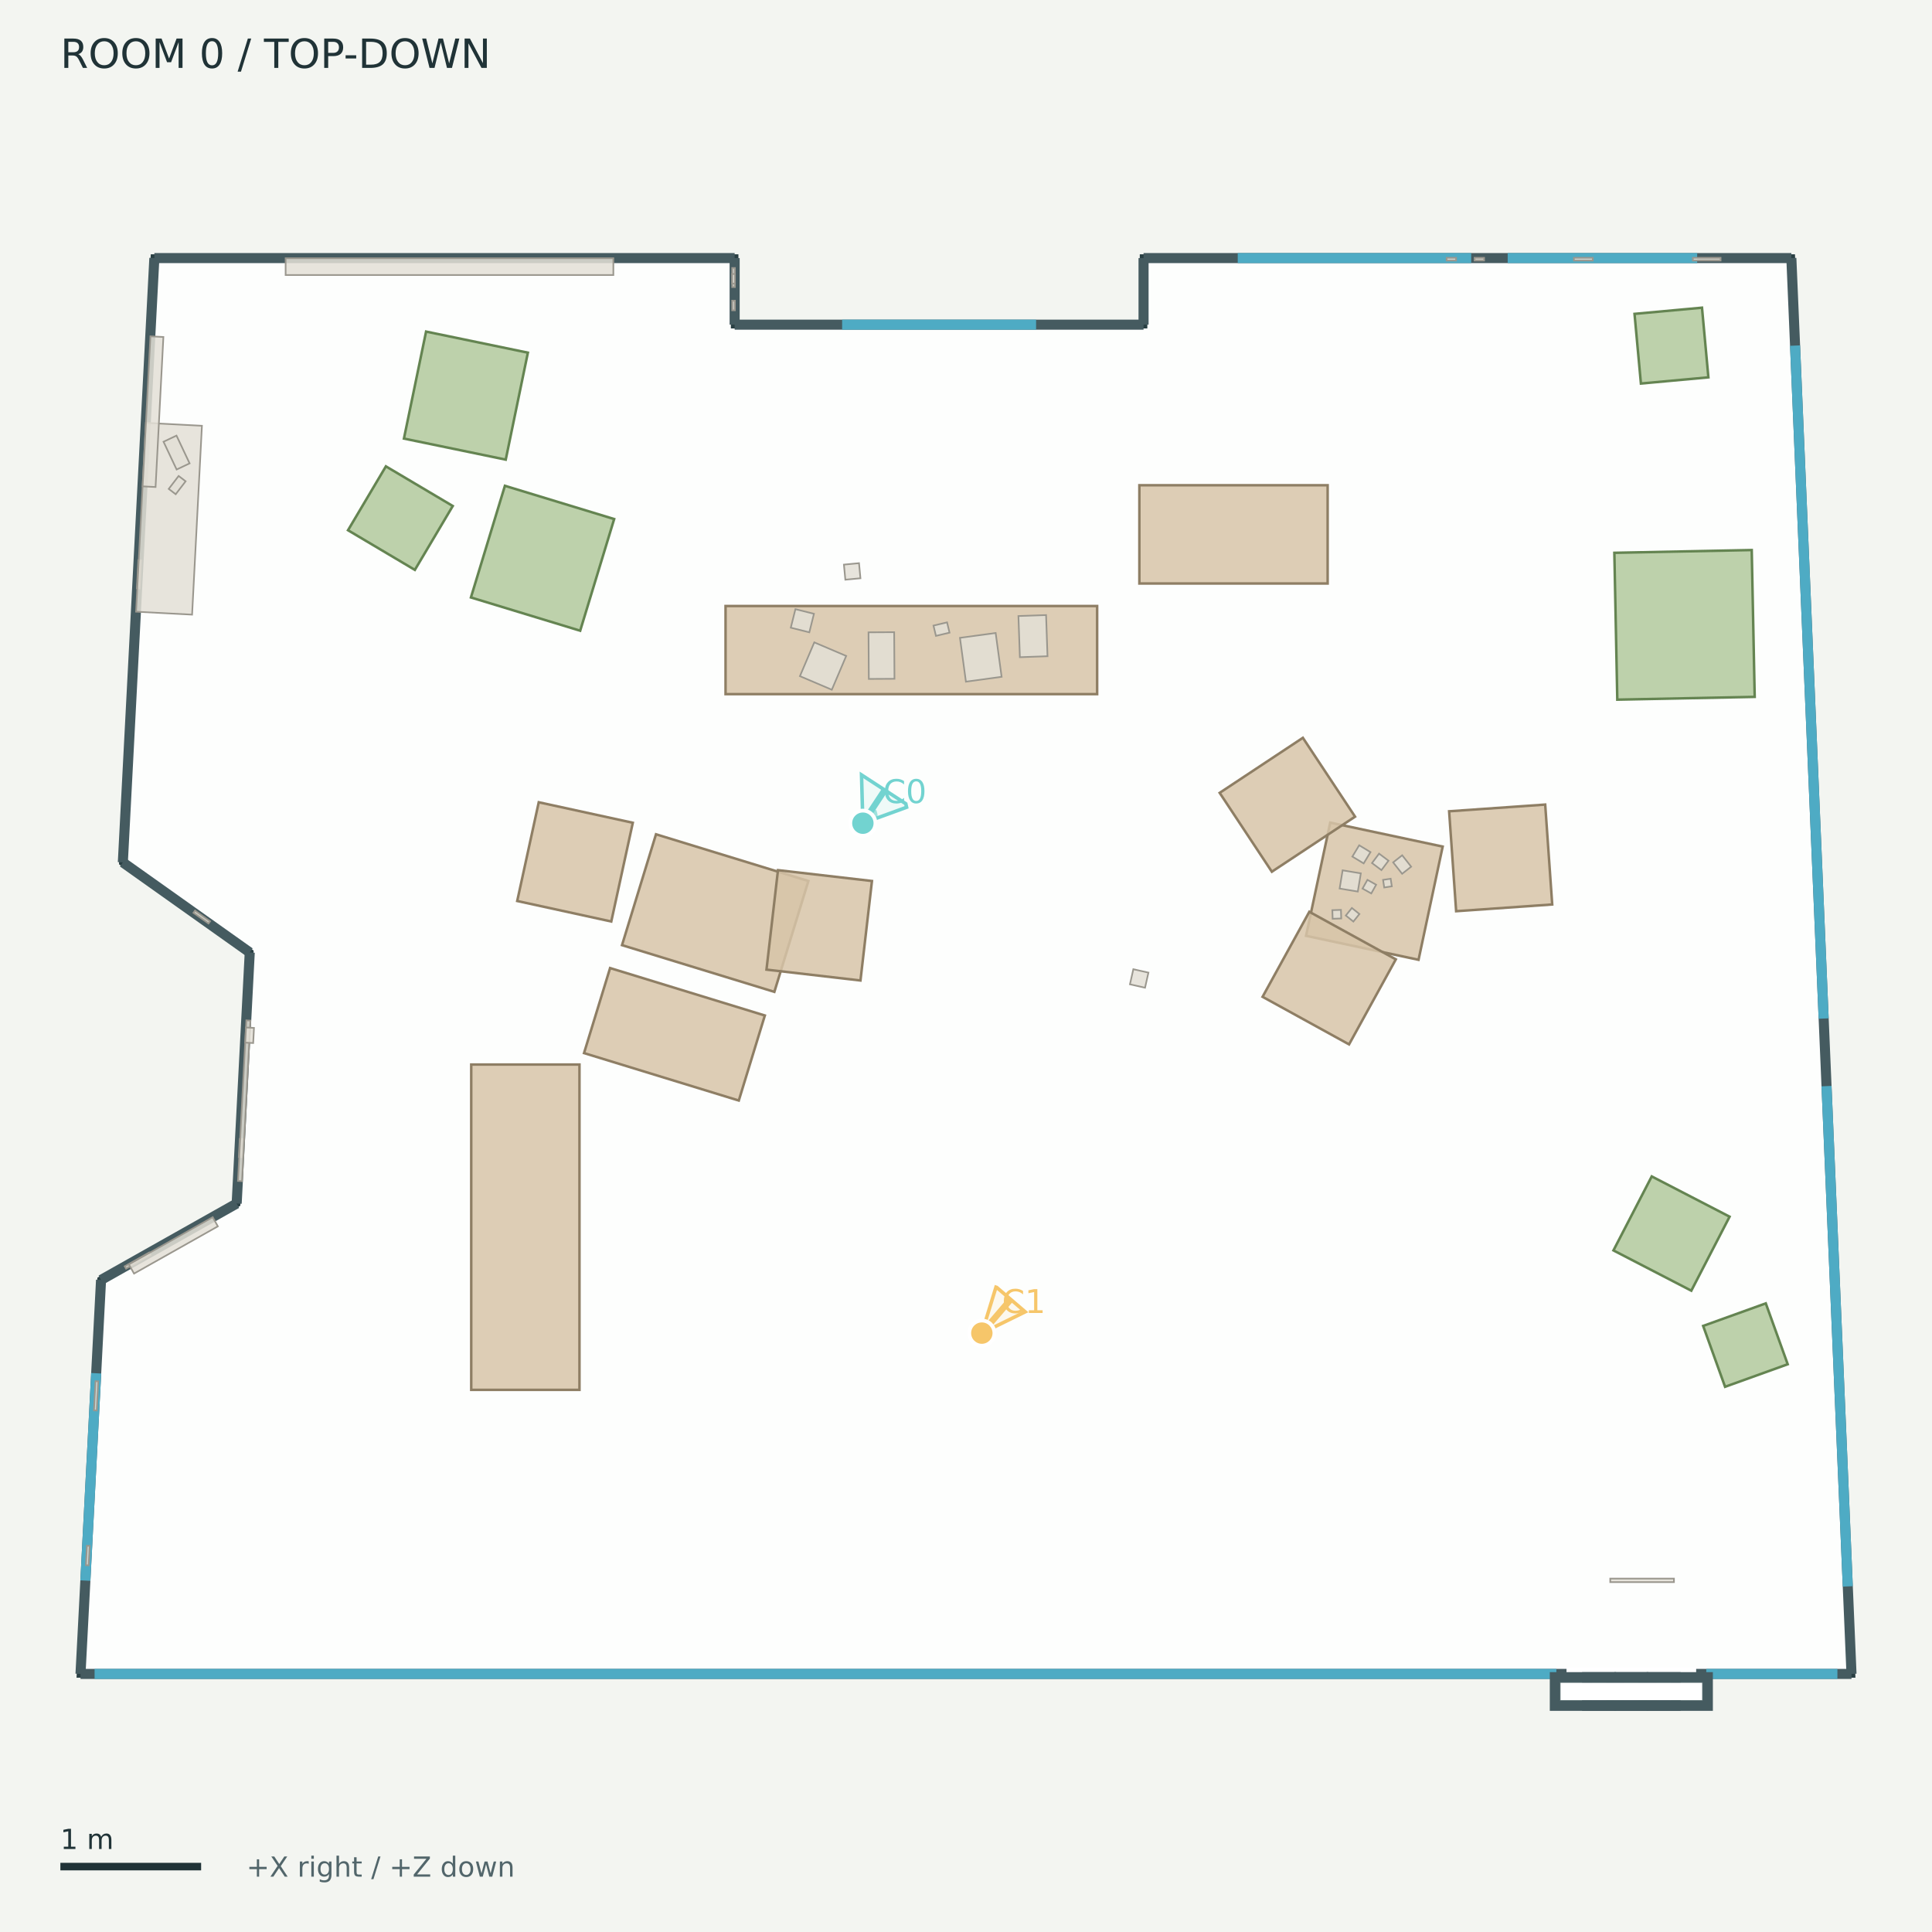
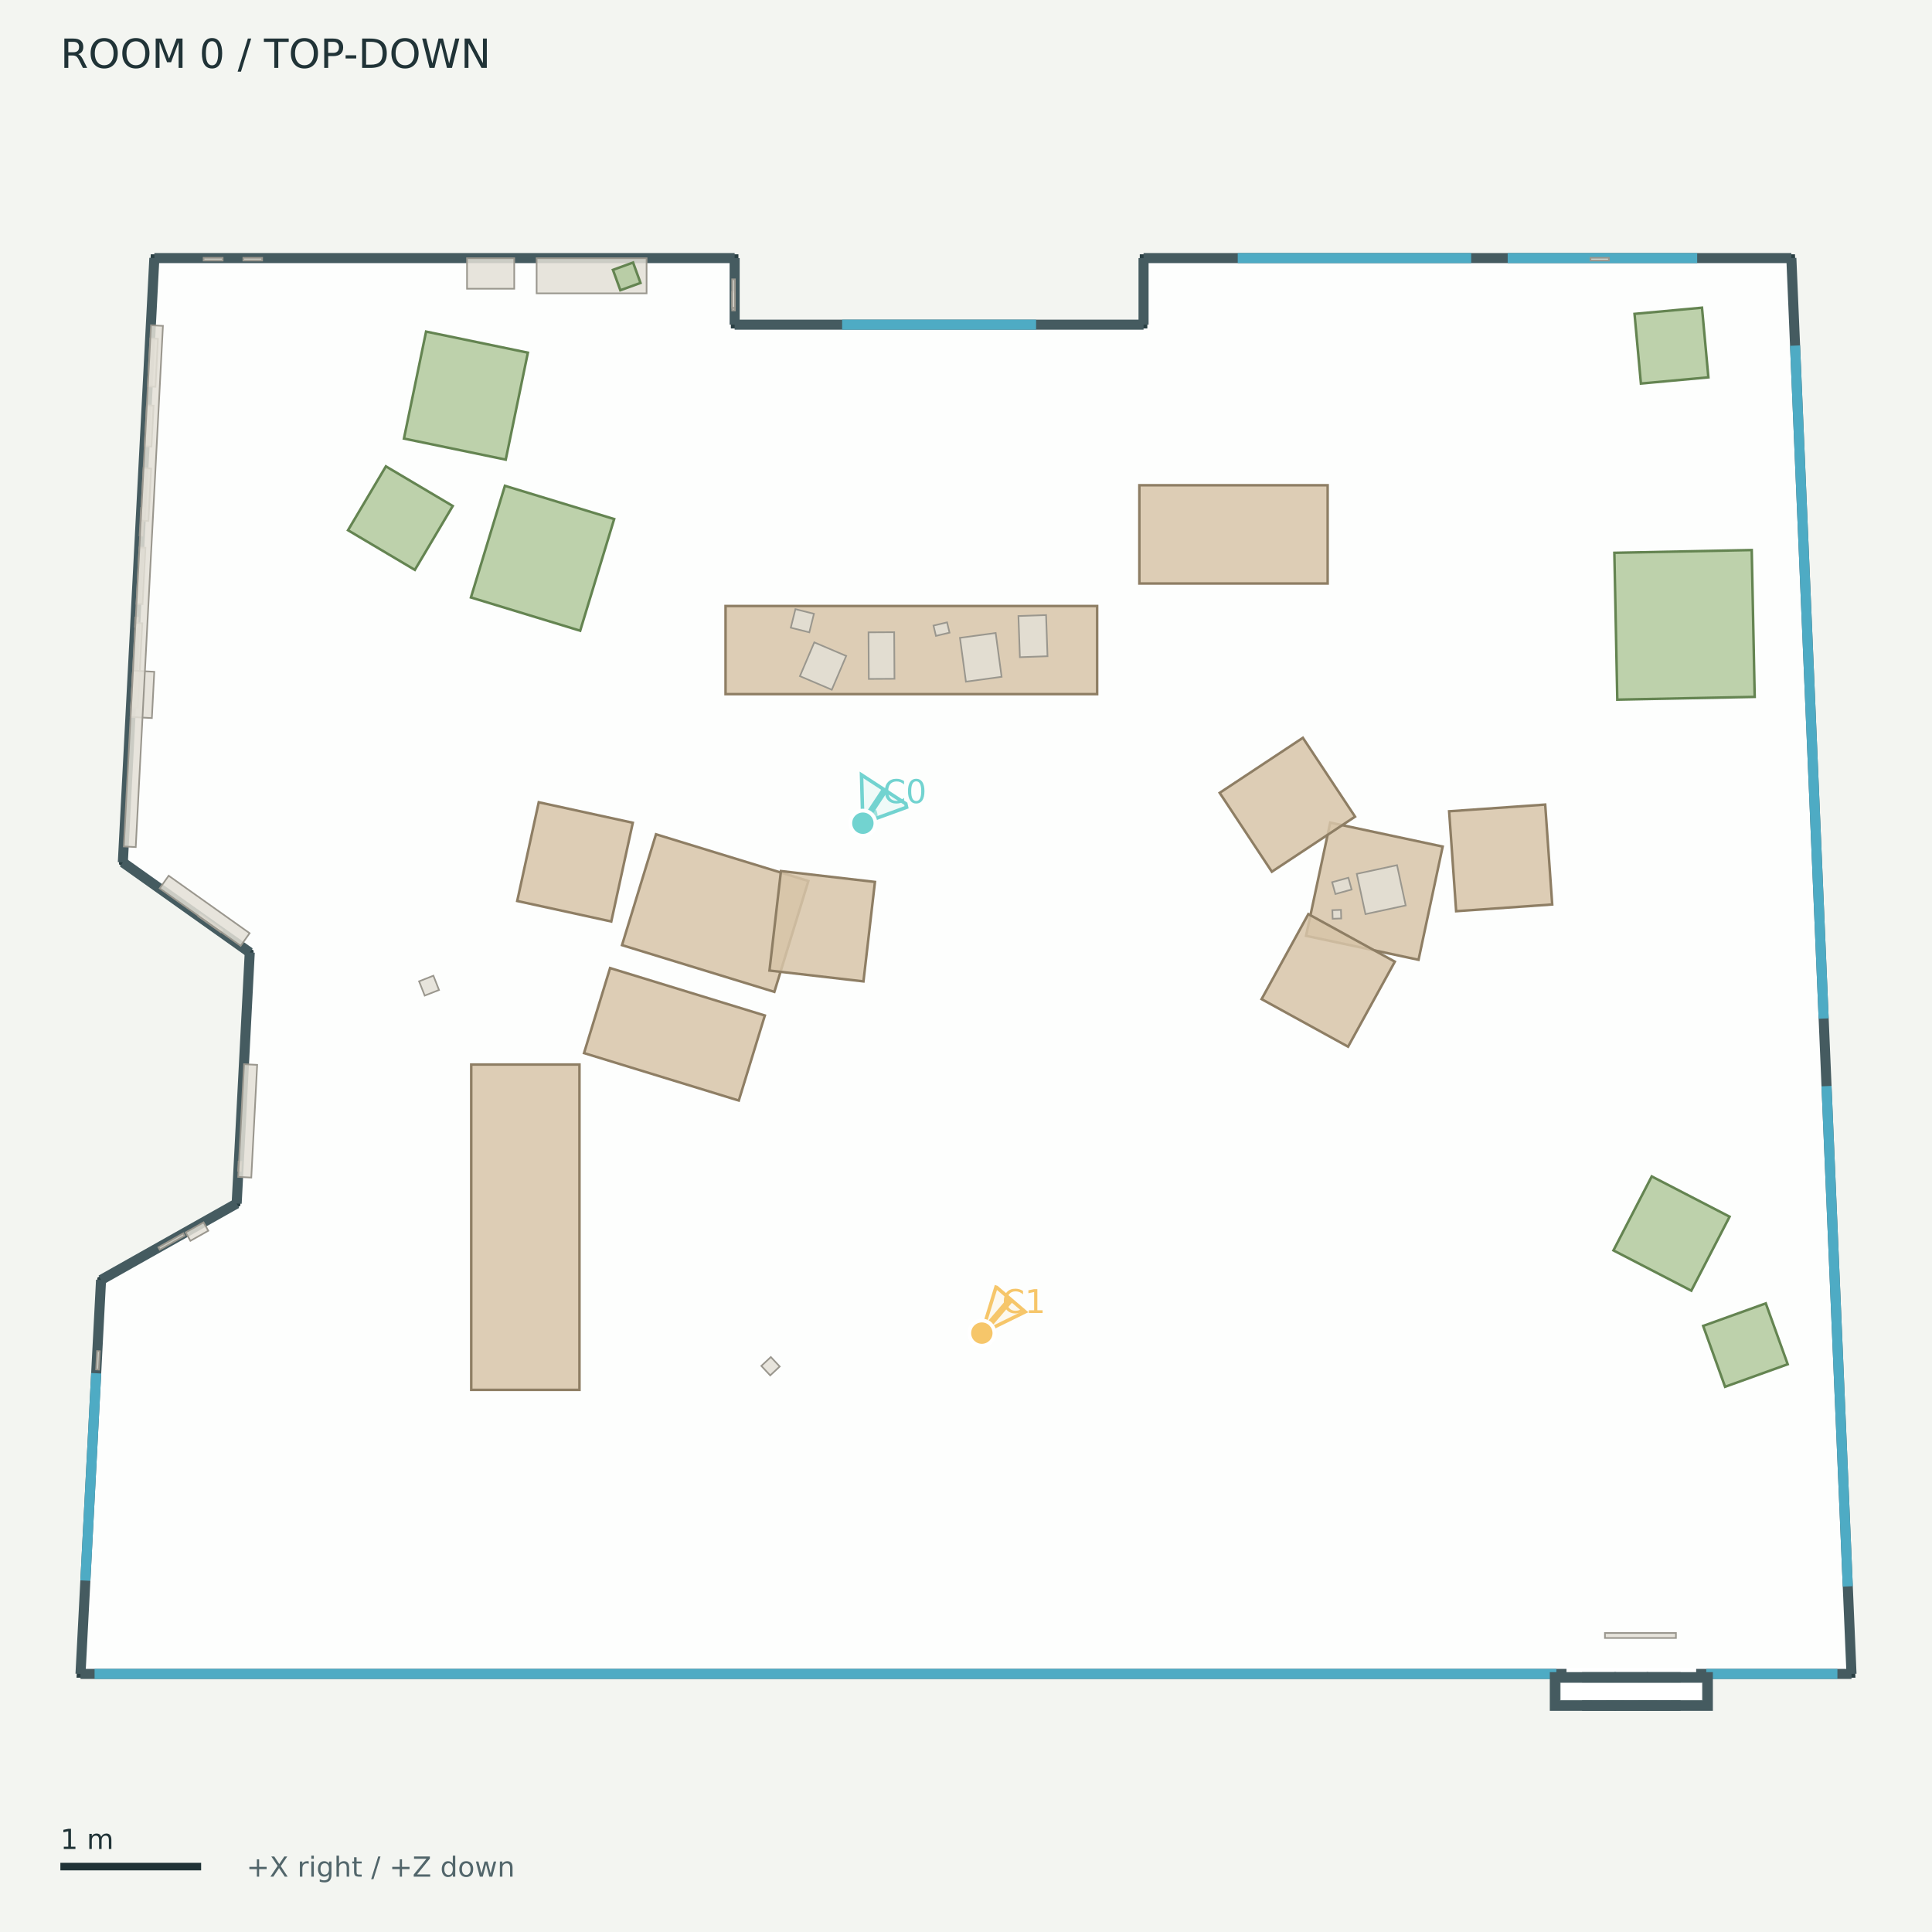
<svg xmlns="http://www.w3.org/2000/svg" width="768" height="768" viewBox="0 0 768 768">
  <rect width="100%" height="100%" fill="#f3f5f1" />
  <g font-family="DejaVu Sans">
    <defs>
      <clipPath id="map">
        <rect x="12" y="42" width="744" height="680" />
      </clipPath>
    </defs>
    <text x="24.00" y="27.00" font-size="16" fill="#203337">ROOM 0  /  TOP-DOWN</text>
    <g clip-path="url(#map)">
      <polygon points="61.36,102.59 292.03,102.59 292.03,129.06 454.58,129.06 454.58,102.59 712.09,102.59 736.00,665.41 32.00,665.41 40.17,508.79 94.08,478.42 99.28,378.62 48.83,342.81" fill="#ffffff" fill-opacity="0.85" stroke="#293f43" stroke-width="3" />
      <polyline points="61.36,102.59 292.03,102.59" fill="#455b60" fill-opacity="0.85" stroke="#455b60" stroke-width="4" />
      <polyline points="292.03,102.59 292.03,129.06" fill="#455b60" fill-opacity="0.85" stroke="#455b60" stroke-width="4" />
      <polyline points="292.03,129.06 454.58,129.06" fill="#455b60" fill-opacity="0.85" stroke="#455b60" stroke-width="4" />
      <polyline points="454.58,129.06 454.58,102.59" fill="#455b60" fill-opacity="0.85" stroke="#455b60" stroke-width="4" />
      <polyline points="454.58,102.59 712.09,102.59" fill="#455b60" fill-opacity="0.85" stroke="#455b60" stroke-width="4" />
      <polyline points="712.09,102.59 736.00,665.41" fill="#455b60" fill-opacity="0.85" stroke="#455b60" stroke-width="4" />
      <polyline points="736.00,665.41 32.00,665.41" fill="#455b60" fill-opacity="0.85" stroke="#455b60" stroke-width="4" />
      <polyline points="32.00,665.41 40.17,508.79" fill="#455b60" fill-opacity="0.85" stroke="#455b60" stroke-width="4" />
      <polyline points="40.17,508.79 94.08,478.42" fill="#455b60" fill-opacity="0.85" stroke="#455b60" stroke-width="4" />
      <polyline points="94.08,478.42 99.28,378.62" fill="#455b60" fill-opacity="0.85" stroke="#455b60" stroke-width="4" />
      <polyline points="99.28,378.62 48.83,342.81" fill="#455b60" fill-opacity="0.85" stroke="#455b60" stroke-width="4" />
      <polyline points="48.83,342.81 61.36,102.59" fill="#455b60" fill-opacity="0.85" stroke="#455b60" stroke-width="4" />
      <polyline points="334.76,129.06 411.86,129.06" fill="none" fill-opacity="0.85" stroke="#4eabc4" stroke-width="4" />
      <polyline points="492.02,102.59 584.82,102.59" fill="none" fill-opacity="0.85" stroke="#4eabc4" stroke-width="4" />
      <polyline points="599.33,102.59 674.65,102.59" fill="none" fill-opacity="0.85" stroke="#4eabc4" stroke-width="4" />
      <polyline points="713.56,137.38 724.93,404.89" fill="none" fill-opacity="0.85" stroke="#4eabc4" stroke-width="4" />
      <polyline points="726.07,431.75 734.52,630.62" fill="none" fill-opacity="0.85" stroke="#4eabc4" stroke-width="4" />
      <polyline points="33.94,628.31 38.24,545.89" fill="none" fill-opacity="0.85" stroke="#4eabc4" stroke-width="4" />
      <polyline points="37.60,665.41 618.68,665.41" fill="none" fill-opacity="0.85" stroke="#4eabc4" stroke-width="4" />
      <polyline points="678.28,665.41 730.40,665.41" fill="none" fill-opacity="0.85" stroke="#4eabc4" stroke-width="4" />
      <polyline points="622.71,665.41 674.25,665.41" fill="none" fill-opacity="0.85" stroke="#ffffff" stroke-width="5" />
      <polygon points="618.07,666.70 640.41,666.70 640.41,678.09 618.07,678.09" fill="#455b60" fill-opacity="0.85" stroke="#455b60" stroke-width="4" />
      <polygon points="630.90,666.70 653.24,666.70 653.24,678.09 630.90,678.09" fill="#455b60" fill-opacity="0.85" stroke="#455b60" stroke-width="4" />
      <polygon points="643.72,666.70 666.06,666.70 666.06,678.09 643.72,678.09" fill="#455b60" fill-opacity="0.85" stroke="#455b60" stroke-width="4" />
      <polygon points="656.55,666.70 678.89,666.70 678.89,678.09 656.55,678.09" fill="#455b60" fill-opacity="0.85" stroke="#455b60" stroke-width="4" />
      <polygon points="622.83,671.45 674.13,671.45 674.13,673.33 622.83,673.33" fill="none" fill-opacity="0.85" stroke="#ffffff" stroke-width="5" />
      <polygon points="288.42,240.90 436.13,240.90 436.13,275.93 288.42,275.93" fill="#d7c4a8" fill-opacity="0.85" stroke="#8e7e64" stroke-width="1" />
      <polygon points="452.92,192.89 527.76,192.89 527.76,231.95 452.92,231.95" fill="#d7c4a8" fill-opacity="0.85" stroke="#8e7e64" stroke-width="1" />
      <polygon points="260.77,331.64 321.34,350.21 307.82,394.28 247.26,375.71" fill="#d7c4a8" fill-opacity="0.85" stroke="#8e7e64" stroke-width="1" />
      <polygon points="293.68,437.48 232.16,418.62 242.52,384.82 304.04,403.68" fill="#d7c4a8" fill-opacity="0.85" stroke="#8e7e64" stroke-width="1" />
      <polygon points="251.55,327.06 242.99,366.31 205.60,358.16 214.16,318.91" fill="#d7c4a8" fill-opacity="0.85" stroke="#8e7e64" stroke-width="1" />
-       <polygon points="304.69,385.44 309.26,345.90 346.62,350.21 342.05,389.76" fill="#d7c4a8" fill-opacity="0.85" stroke="#8e7e64" stroke-width="1" />
+       <polygon points="305.88,385.81 310.44,346.26 347.81,350.58 343.24,390.12" fill="#d7c4a8" fill-opacity="0.85" stroke="#8e7e64" stroke-width="1" />
      <polygon points="528.78,327.00 573.49,336.53 563.89,381.53 519.18,372.00" fill="#d7c4a8" fill-opacity="0.85" stroke="#8e7e64" stroke-width="1" />
      <polygon points="538.66,324.64 505.58,346.52 484.84,315.17 517.91,293.29" fill="#d7c4a8" fill-opacity="0.85" stroke="#8e7e64" stroke-width="1" />
-       <polygon points="520.48,362.45 554.86,381.36 536.27,415.16 501.89,396.25" fill="#d7c4a8" fill-opacity="0.85" stroke="#8e7e64" stroke-width="1" />
+       <polygon points="520.09,363.37 554.47,382.28 535.88,416.07 501.50,397.17" fill="#d7c4a8" fill-opacity="0.85" stroke="#8e7e64" stroke-width="1" />
      <polygon points="578.84,362.22 576.05,322.50 614.24,319.83 617.03,359.54" fill="#d7c4a8" fill-opacity="0.85" stroke="#8e7e64" stroke-width="1" />
      <polygon points="187.32,552.49 187.32,423.17 230.35,423.17 230.35,552.49" fill="#d7c4a8" fill-opacity="0.85" stroke="#8e7e64" stroke-width="1" />
      <polygon points="642.90,278.12 641.73,219.75 696.34,218.65 697.52,277.02" fill="#b1c99c" fill-opacity="0.85" stroke="#648451" stroke-width="1" />
      <polygon points="676.57,122.31 679.11,150.00 652.29,152.46 649.75,124.77" fill="#b1c99c" fill-opacity="0.85" stroke="#648451" stroke-width="1" />
      <polygon points="153.40,185.38 179.98,201.14 164.91,226.54 138.34,210.78" fill="#b1c99c" fill-opacity="0.85" stroke="#648451" stroke-width="1" />
      <polygon points="187.20,237.50 200.71,193.11 244.14,206.33 230.63,250.72" fill="#b1c99c" fill-opacity="0.85" stroke="#648451" stroke-width="1" />
      <polygon points="201.04,182.71 160.57,174.34 169.37,131.81 209.84,140.19" fill="#b1c99c" fill-opacity="0.85" stroke="#648451" stroke-width="1" />
      <polygon points="685.74,551.27 677.03,527.07 701.93,518.11 710.64,542.31" fill="#b1c99c" fill-opacity="0.85" stroke="#648451" stroke-width="1" />
      <polygon points="672.32,513.07 641.37,497.06 656.59,467.64 687.54,483.65" fill="#b1c99c" fill-opacity="0.85" stroke="#648451" stroke-width="1" />
-       <polygon points="672.94,102.48 683.96,102.48 683.96,103.57 672.94,103.57" fill="#e3dfd6" fill-opacity="0.85" stroke="#9a978e" stroke-width="0.65" />
-       <polygon points="54.41,233.89 54.99,222.67 56.08,222.73 55.50,233.95" fill="#e3dfd6" fill-opacity="0.85" stroke="#9a978e" stroke-width="0.65" />
-       <polygon points="625.65,102.48 633.15,102.48 633.15,103.57 625.65,103.57" fill="#e3dfd6" fill-opacity="0.85" stroke="#9a978e" stroke-width="0.65" />
-       <polygon points="292.14,119.52 292.14,123.35 291.05,123.35 291.05,119.52" fill="#e3dfd6" fill-opacity="0.85" stroke="#9a978e" stroke-width="0.65" />
-       <polygon points="586.17,102.48 589.95,102.48 589.95,103.57 586.17,103.57" fill="#e3dfd6" fill-opacity="0.85" stroke="#9a978e" stroke-width="0.65" />
-       <polygon points="37.36,560.65 37.96,549.05 39.05,549.10 38.45,560.70" fill="#e3dfd6" fill-opacity="0.85" stroke="#9a978e" stroke-width="0.65" />
-       <polygon points="49.57,503.37 59.31,497.88 59.85,498.84 50.11,504.32" fill="#e3dfd6" fill-opacity="0.85" stroke="#9a978e" stroke-width="0.65" />
-       <polygon points="34.15,622.19 34.55,614.46 35.64,614.51 35.24,622.24" fill="#e3dfd6" fill-opacity="0.85" stroke="#9a978e" stroke-width="0.65" />
-       <polygon points="94.93,459.97 95.31,452.75 96.40,452.81 96.02,460.03" fill="#e3dfd6" fill-opacity="0.85" stroke="#9a978e" stroke-width="0.65" />
-       <polygon points="575.07,102.48 578.82,102.48 578.82,103.57 575.07,103.57" fill="#e3dfd6" fill-opacity="0.85" stroke="#9a978e" stroke-width="0.65" />
-       <polygon points="292.14,106.52 292.14,114.12 291.05,114.12 291.05,106.52" fill="#e3dfd6" fill-opacity="0.85" stroke="#9a978e" stroke-width="0.65" />
-       <polygon points="542.08,343.22 537.58,340.51 540.30,336.01 544.79,338.73" fill="#e3dfd6" fill-opacity="0.85" stroke="#9a978e" stroke-width="0.65" />
+       <polygon points="632.23,102.48 639.55,102.48 639.55,103.57 632.23,103.57" fill="#e3dfd6" fill-opacity="0.85" stroke="#9a978e" stroke-width="0.65" />
+       <polygon points="53.61,249.16 53.80,245.45 54.89,245.51 54.70,249.22" fill="#e3dfd6" fill-opacity="0.85" stroke="#9a978e" stroke-width="0.65" />
+       <polygon points="38.21,544.37 38.59,537.06 39.68,537.12 39.30,544.43" fill="#e3dfd6" fill-opacity="0.85" stroke="#9a978e" stroke-width="0.65" />
+       <polygon points="292.14,116.07 292.14,123.42 291.05,123.42 291.05,116.07" fill="#e3dfd6" fill-opacity="0.85" stroke="#9a978e" stroke-width="0.65" />
+       <polygon points="94.65,465.39 94.84,461.76 95.93,461.82 95.74,465.45" fill="#e3dfd6" fill-opacity="0.85" stroke="#9a978e" stroke-width="0.65" />
+       <polygon points="96.73,102.48 104.21,102.48 104.21,103.57 96.73,103.57" fill="#e3dfd6" fill-opacity="0.85" stroke="#9a978e" stroke-width="0.65" />
+       <polygon points="55.50,212.87 56.08,201.88 57.17,201.94 56.59,212.93" fill="#e3dfd6" fill-opacity="0.85" stroke="#9a978e" stroke-width="0.65" />
+       <polygon points="80.94,102.48 88.51,102.48 88.51,103.57 80.94,103.57" fill="#e3dfd6" fill-opacity="0.85" stroke="#9a978e" stroke-width="0.65" />
+       <polygon points="87.75,370.57 78.83,364.24 79.46,363.34 88.38,369.68" fill="#e3dfd6" fill-opacity="0.85" stroke="#9a978e" stroke-width="0.65" />
+       <polygon points="539.34,347.37 555.34,343.92 558.79,359.93 542.79,363.37" fill="#e3dfd6" fill-opacity="0.85" stroke="#9a978e" stroke-width="0.65" />
      <polygon points="533.16,365.11 529.74,365.22 529.63,361.80 533.05,361.69" fill="#e3dfd6" fill-opacity="0.85" stroke="#9a978e" stroke-width="0.65" />
-       <polygon points="553.27,352.33 550.25,352.79 549.79,349.76 552.81,349.30" fill="#e3dfd6" fill-opacity="0.85" stroke="#9a978e" stroke-width="0.65" />
-       <polygon points="539.75,354.41 532.52,353.21 533.71,345.97 540.95,347.17" fill="#e3dfd6" fill-opacity="0.85" stroke="#9a978e" stroke-width="0.65" />
-       <polygon points="557.36,347.35 553.79,342.81 557.39,339.98 560.96,344.52" fill="#e3dfd6" fill-opacity="0.85" stroke="#9a978e" stroke-width="0.65" />
-       <polygon points="549.14,345.89 545.39,343.08 548.20,339.33 551.95,342.14" fill="#e3dfd6" fill-opacity="0.85" stroke="#9a978e" stroke-width="0.65" />
-       <polygon points="545.10,355.16 541.63,353.22 543.57,349.75 547.04,351.69" fill="#e3dfd6" fill-opacity="0.85" stroke="#9a978e" stroke-width="0.65" />
-       <polygon points="537.98,366.34 534.98,363.93 537.39,360.93 540.39,363.34" fill="#e3dfd6" fill-opacity="0.85" stroke="#9a978e" stroke-width="0.65" />
+       <polygon points="537.29,353.60 530.84,355.38 529.54,350.69 536.00,348.91" fill="#e3dfd6" fill-opacity="0.85" stroke="#9a978e" stroke-width="0.65" />
      <polygon points="355.57,269.83 345.37,269.89 345.25,251.36 355.45,251.30" fill="#e3dfd6" fill-opacity="0.85" stroke="#9a978e" stroke-width="0.65" />
      <polygon points="416.40,260.86 405.42,261.25 404.84,244.88 415.83,244.50" fill="#e3dfd6" fill-opacity="0.85" stroke="#9a978e" stroke-width="0.65" />
      <polygon points="398.16,269.04 383.97,270.98 381.60,253.55 395.79,251.62" fill="#e3dfd6" fill-opacity="0.85" stroke="#9a978e" stroke-width="0.65" />
      <polygon points="323.69,255.35 336.38,260.75 330.66,274.18 317.98,268.78" fill="#e3dfd6" fill-opacity="0.85" stroke="#9a978e" stroke-width="0.65" />
      <polygon points="371.07,248.68 376.47,247.40 377.45,251.49 372.05,252.77" fill="#e3dfd6" fill-opacity="0.85" stroke="#9a978e" stroke-width="0.65" />
      <polygon points="321.72,251.36 314.35,249.52 316.19,242.15 323.56,243.99" fill="#e3dfd6" fill-opacity="0.85" stroke="#9a978e" stroke-width="0.65" />
-       <polygon points="94.60,469.44 97.93,405.61 99.53,405.70 96.20,469.52" fill="#e3dfd6" fill-opacity="0.85" stroke="#9a978e" stroke-width="0.65" />
-       <polygon points="51.23,502.63 84.55,483.85 86.60,487.49 53.28,506.27" fill="#e3dfd6" fill-opacity="0.85" stroke="#9a978e" stroke-width="0.65" />
-       <polygon points="54.09,243.16 58.00,168.09 80.27,169.25 76.36,244.33" fill="#e3dfd6" fill-opacity="0.85" stroke="#9a978e" stroke-width="0.65" />
-       <polygon points="292.14,108.92 292.14,112.73 291.05,112.73 291.05,108.92" fill="#e3dfd6" fill-opacity="0.85" stroke="#9a978e" stroke-width="0.65" />
-       <polygon points="113.54,102.65 243.82,102.65 243.82,109.33 113.54,109.33" fill="#e3dfd6" fill-opacity="0.85" stroke="#9a978e" stroke-width="0.65" />
-       <polygon points="82.89,367.11 76.89,362.86 77.52,361.97 83.52,366.22" fill="#e3dfd6" fill-opacity="0.85" stroke="#9a978e" stroke-width="0.65" />
-       <polygon points="71.01,189.20 73.79,191.32 69.84,196.47 67.07,194.35" fill="#e3dfd6" fill-opacity="0.85" stroke="#9a978e" stroke-width="0.65" />
-       <polygon points="70.16,173.16 75.37,184.20 70.21,186.64 65.00,175.59" fill="#e3dfd6" fill-opacity="0.85" stroke="#9a978e" stroke-width="0.65" />
-       <polygon points="56.69,193.33 59.80,133.69 64.95,133.96 61.84,193.60" fill="#e3dfd6" fill-opacity="0.85" stroke="#9a978e" stroke-width="0.65" />
-       <polygon points="97.47,414.46 97.78,408.44 100.96,408.61 100.65,414.62" fill="#e3dfd6" fill-opacity="0.85" stroke="#9a978e" stroke-width="0.65" />
-       <polygon points="665.42,628.92 640.10,628.92 640.10,627.52 665.42,627.52" fill="#e3dfd6" fill-opacity="0.85" stroke="#9a978e" stroke-width="0.65" />
-       <polygon points="455.17,392.63 449.17,391.28 450.52,385.28 456.52,386.63" fill="#e3dfd6" fill-opacity="0.85" stroke="#9a978e" stroke-width="0.65" />
-       <polygon points="336.04,230.44 335.47,224.44 341.47,223.87 342.04,229.87" fill="#e3dfd6" fill-opacity="0.85" stroke="#9a978e" stroke-width="0.65" />
+       <polygon points="94.69,467.83 97.02,423.03 102.23,423.30 99.89,468.11" fill="#e3dfd6" fill-opacity="0.85" stroke="#9a978e" stroke-width="0.65" />
+       <polygon points="54.25,240.02 55.42,217.61 57.82,217.73 56.65,240.15" fill="#e3dfd6" fill-opacity="0.85" stroke="#9a978e" stroke-width="0.65" />
+       <polygon points="292.14,111.03 292.14,122.39 291.05,122.39 291.05,111.03" fill="#e3dfd6" fill-opacity="0.85" stroke="#9a978e" stroke-width="0.65" />
+       <polygon points="62.95,495.83 72.85,490.25 73.39,491.21 63.49,496.78" fill="#e3dfd6" fill-opacity="0.85" stroke="#9a978e" stroke-width="0.65" />
+       <polygon points="213.32,102.65 257.03,102.65 257.03,116.61 213.32,116.61" fill="#e3dfd6" fill-opacity="0.85" stroke="#9a978e" stroke-width="0.65" />
+       <polygon points="52.10,281.25 53.85,247.61 56.56,247.75 54.80,281.39" fill="#e3dfd6" fill-opacity="0.85" stroke="#9a978e" stroke-width="0.65" />
+       <polygon points="95.66,375.98 63.48,353.14 67.05,348.11 99.23,370.96" fill="#e3dfd6" fill-opacity="0.85" stroke="#9a978e" stroke-width="0.65" />
+       <polygon points="55.98,206.93 57.06,186.08 60.09,186.24 59.00,207.08" fill="#e3dfd6" fill-opacity="0.85" stroke="#9a978e" stroke-width="0.65" />
+       <polygon points="243.65,107.27 251.66,104.36 254.61,112.47 246.60,115.38" fill="#b1c99c" fill-opacity="0.85" stroke="#648451" stroke-width="1" />
+       <polygon points="185.65,102.65 204.42,102.65 204.42,114.78 185.65,114.78" fill="#e3dfd6" fill-opacity="0.85" stroke="#9a978e" stroke-width="0.65" />
+       <polygon points="51.90,285.00 52.86,266.59 61.33,267.04 60.37,285.45" fill="#e3dfd6" fill-opacity="0.85" stroke="#9a978e" stroke-width="0.65" />
+       <polygon points="58.76,153.59 59.75,134.53 62.79,134.68 61.80,153.75" fill="#e3dfd6" fill-opacity="0.85" stroke="#9a978e" stroke-width="0.65" />
+       <polygon points="73.80,489.91 80.92,485.90 82.80,489.24 75.69,493.25" fill="#e3dfd6" fill-opacity="0.85" stroke="#9a978e" stroke-width="0.65" />
+       <polygon points="57.52,177.38 58.37,161.13 61.05,161.27 60.21,177.52" fill="#e3dfd6" fill-opacity="0.85" stroke="#9a978e" stroke-width="0.65" />
+       <polygon points="49.22,336.48 60.03,129.29 64.77,129.54 53.96,336.73" fill="#e3dfd6" fill-opacity="0.85" stroke="#9a978e" stroke-width="0.65" />
+       <polygon points="666.21,651.13 637.99,651.13 637.99,649.14 666.21,649.14" fill="#e3dfd6" fill-opacity="0.85" stroke="#9a978e" stroke-width="0.65" />
+       <polygon points="306.17,546.74 302.64,542.97 306.42,539.44 309.95,543.21" fill="#e3dfd6" fill-opacity="0.85" stroke="#9a978e" stroke-width="0.65" />
+       <polygon points="174.52,393.54 168.83,395.77 166.59,390.09 172.28,387.85" fill="#e3dfd6" fill-opacity="0.85" stroke="#9a978e" stroke-width="0.65" />
      <g data-lens="pinhole">
        <polyline points="343.00,327.23 343.42,327.25 343.81,327.26 344.19,327.26 344.55,327.25 344.89,327.22 345.22,327.18 345.53,327.13 345.82,327.07 346.09,327.00 346.35,326.92 346.59,326.82 346.81,326.71 347.01,326.60 347.20,326.46 347.37,326.32 347.52,326.17 347.66,326.00 347.77,325.83 347.87,325.64 347.96,325.44 348.02,325.23 348.07,325.01 348.10,324.77 348.11,324.53 348.11,324.27 348.08,324.01 348.04,323.73 347.99,323.44 347.91,323.14 347.82,322.82 347.71,322.50 347.58,322.16" fill="none" stroke="#72d3d0" opacity="0.65" stroke-width="1.5" />
        <polygon points="342.47,308.04 360.07,319.50 360.38,320.90 343.00,327.23" fill="#72d3d0" fill-opacity="0.10" stroke="#72d3d0" stroke-width="1.4" />
        <polyline points="343.00,327.23 351.43,314.47" fill="none" stroke="#72d3d0" stroke-width="2.5" />
        <circle cx="343.005" cy="327.233" r="5" fill="#72d3d0" stroke="white" stroke-width="1.5" />
        <text x="351.00" y="319.23" font-size="13" fill="#72d3d0">C0</text>
      </g>
      <g data-lens="pinhole">
        <polyline points="390.30,529.93 390.55,529.88 390.79,529.81 391.03,529.74 391.25,529.67 391.46,529.59 391.67,529.51 391.86,529.42 392.05,529.33 392.22,529.23 392.39,529.13 392.54,529.02 392.69,528.90 392.83,528.79 392.95,528.66 393.07,528.53 393.18,528.40 393.27,528.26 393.36,528.12 393.44,527.97 393.50,527.82 393.56,527.66 393.61,527.50 393.64,527.33 393.67,527.16 393.69,526.98 393.70,526.80 393.69,526.61 393.68,526.42 393.66,526.23 393.63,526.02 393.58,525.82 393.53,525.61" fill="none" stroke="#f6c66a" opacity="0.65" stroke-width="1.5" />
        <polygon points="390.30,529.93 395.91,511.68 396.23,511.79 407.53,521.47" fill="#f6c66a" fill-opacity="0.10" stroke="#f6c66a" stroke-width="1.4" />
        <polyline points="390.30,529.93 401.72,516.57" fill="none" stroke="#f6c66a" stroke-width="2.5" />
        <circle cx="390.295" cy="529.933" r="5" fill="#f6c66a" stroke="white" stroke-width="1.5" />
        <text x="398.30" y="521.93" font-size="13" fill="#f6c66a">C1</text>
      </g>
    </g>
    <path d="M24 742 h55.953" stroke="#203337" stroke-width="3" />
    <text x="24.00" y="735.00" font-size="11" fill="#203337">1 m</text>
    <text x="97.95" y="746.00" font-size="11" fill="#52666b">+X right / +Z down</text>
  </g>
</svg>
